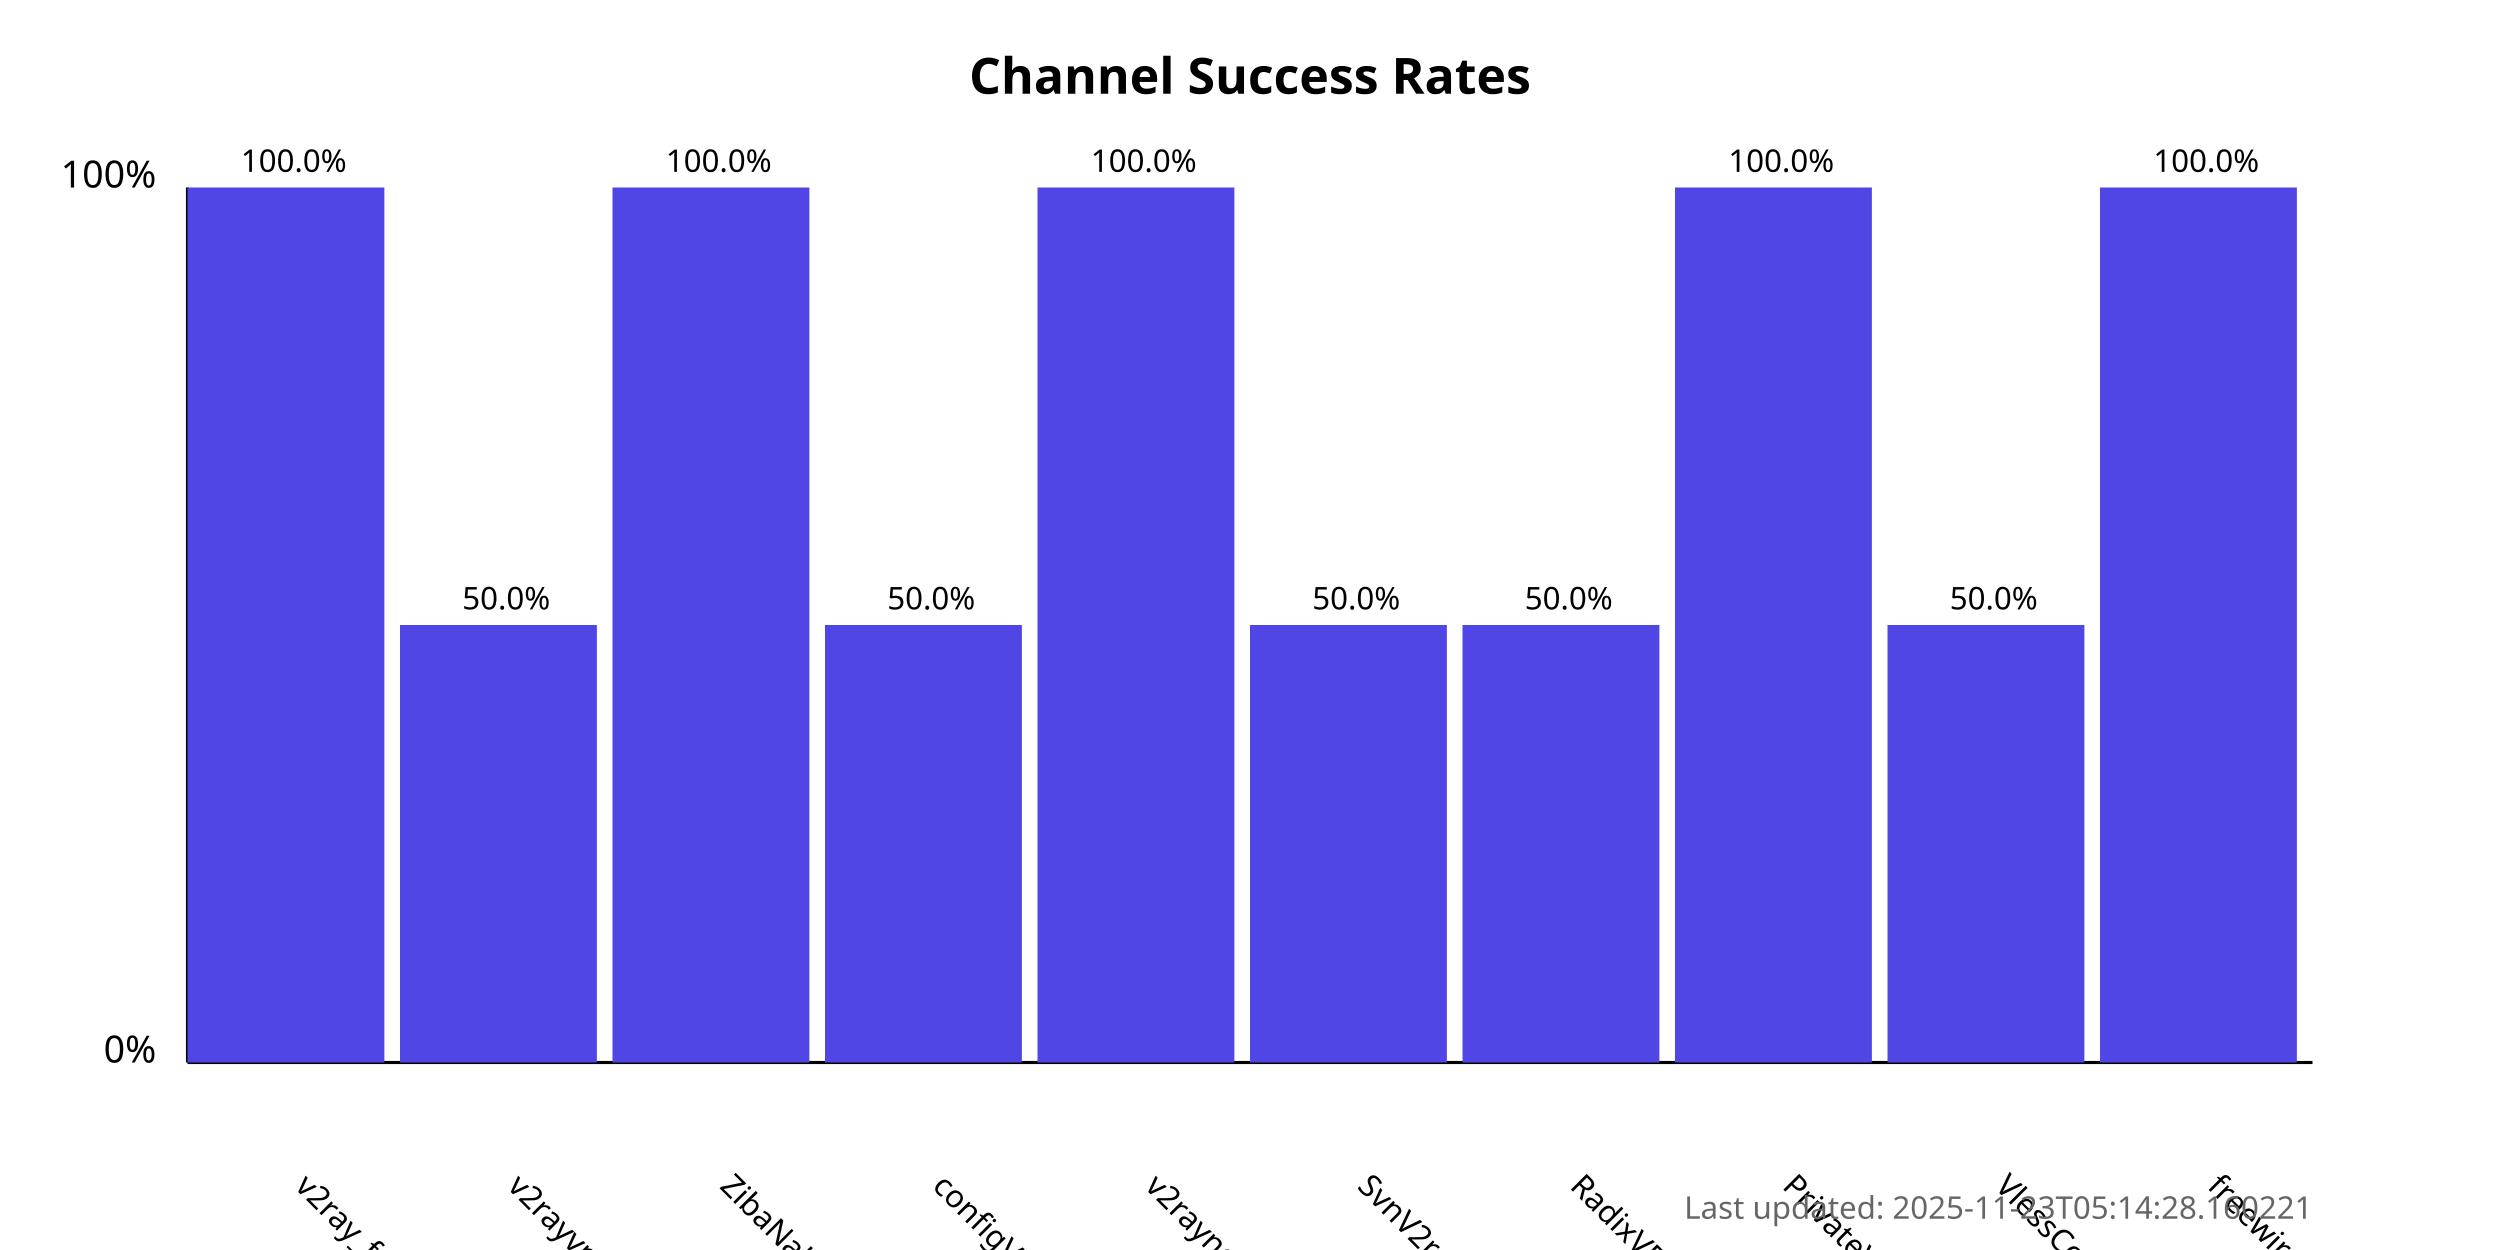
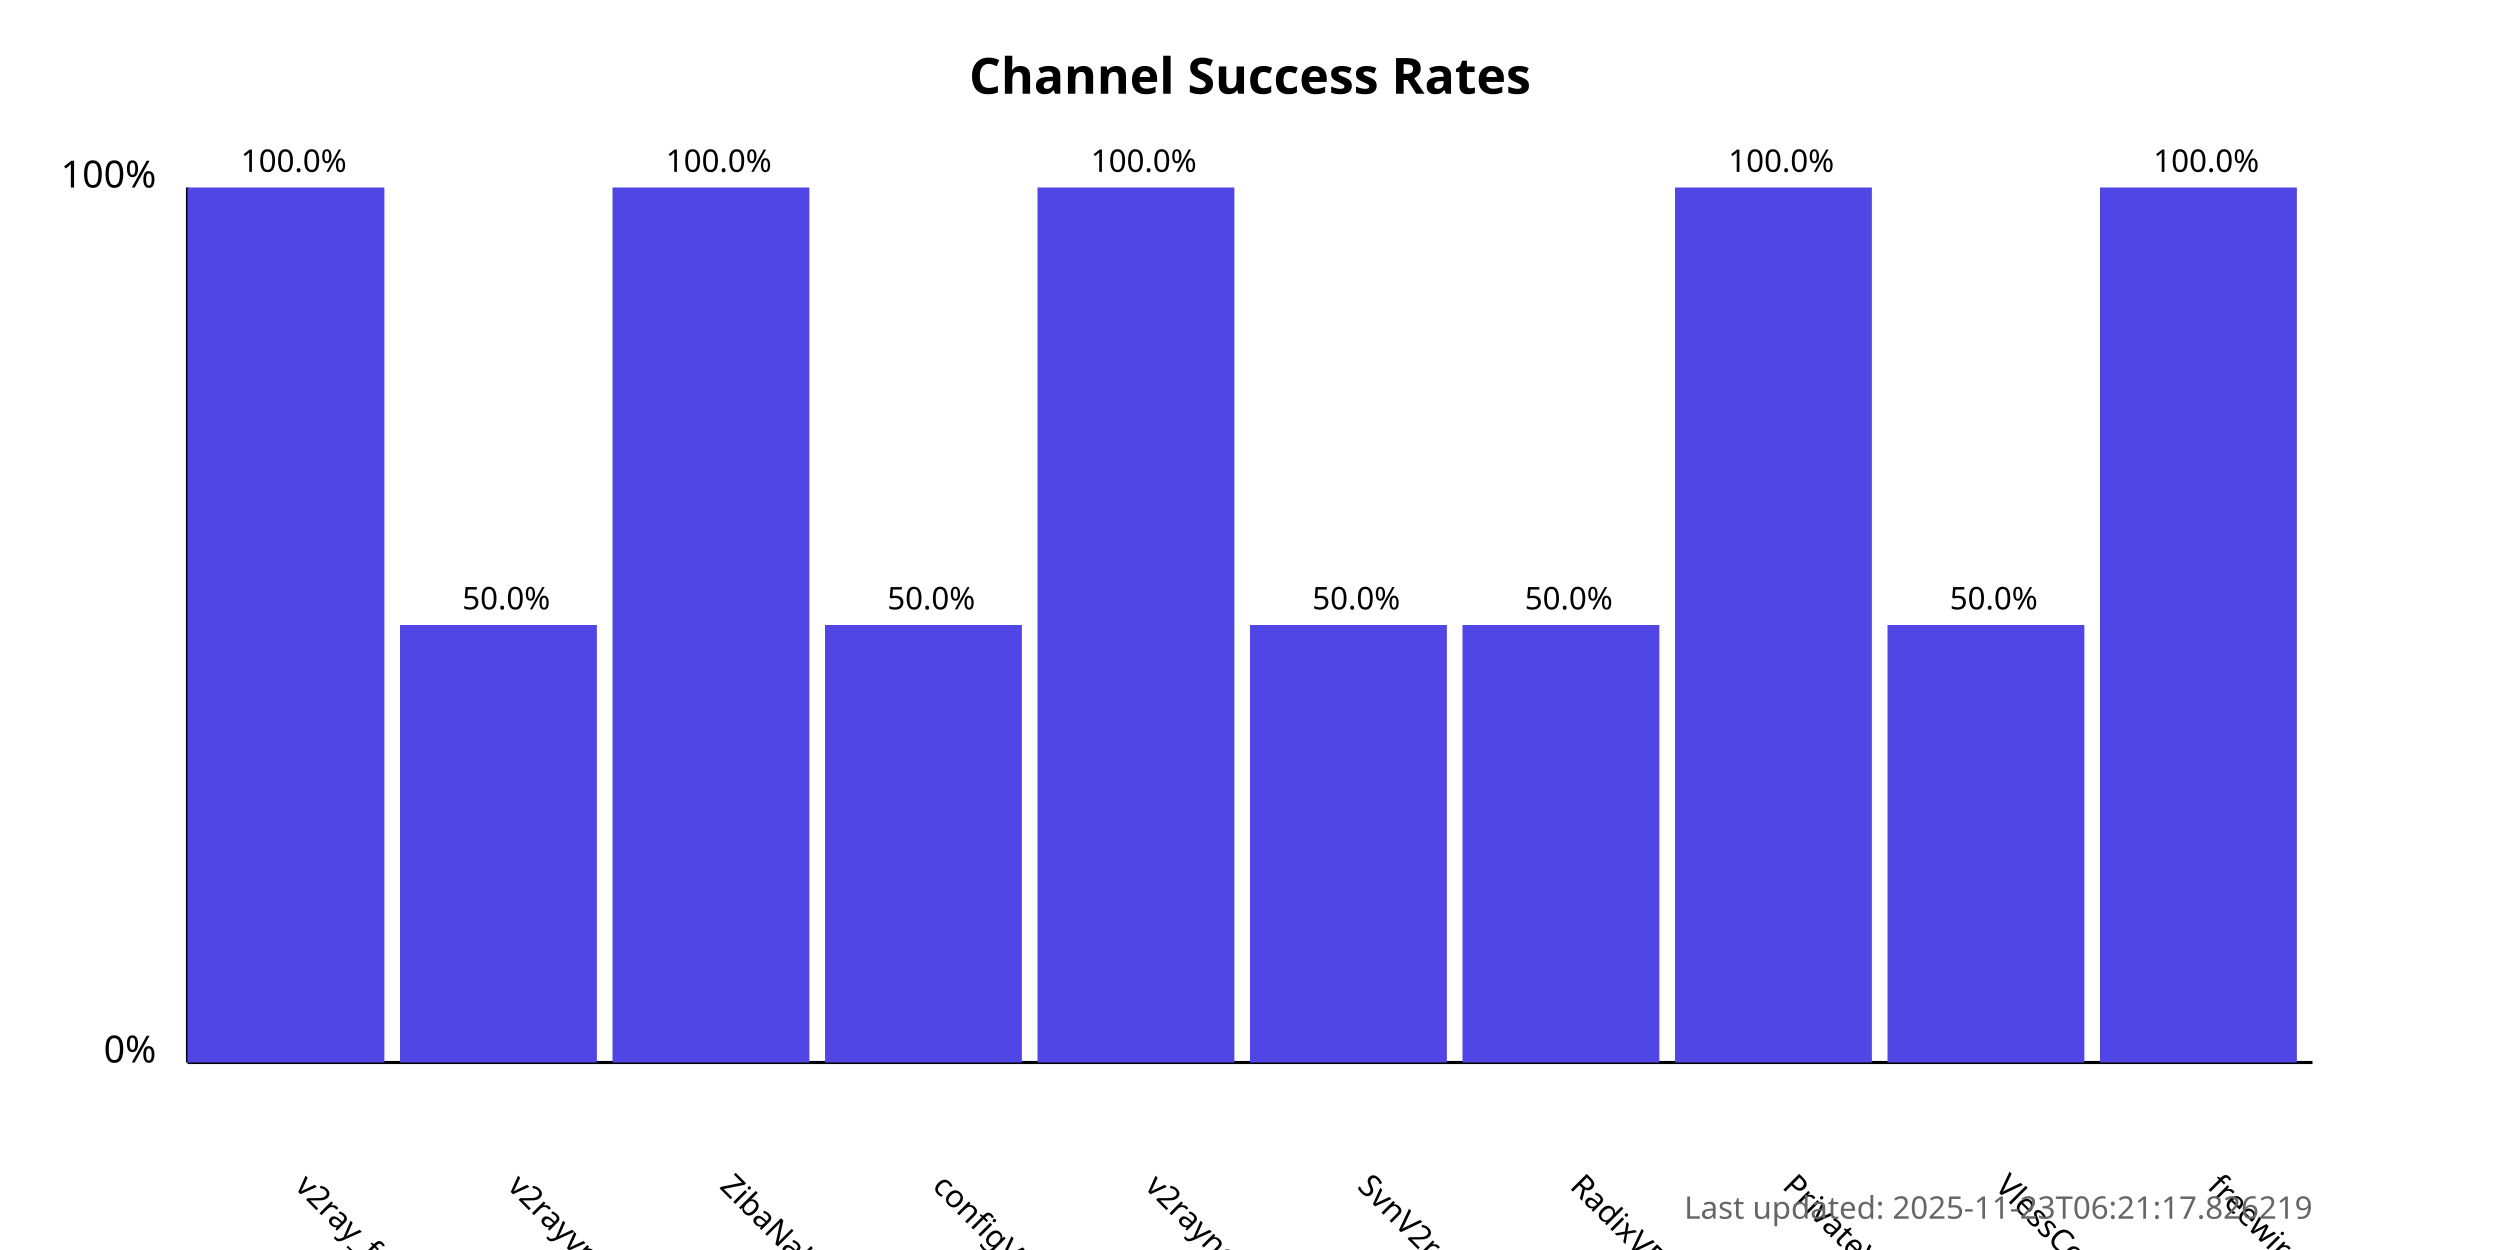
<svg xmlns="http://www.w3.org/2000/svg" width="800" height="400">
  <style>
            .chart-title { font: bold 16px sans-serif; }
            .axis-label { font: 12px sans-serif; }
            .tick-label { font: 10px sans-serif; }
            .bar { fill: #4f46e5; }
            .bar:hover { fill: #6366f1; }
            .timestamp { font: 10px sans-serif; fill: #666; }
        </style>
  <text x="400.0" y="30" text-anchor="middle" class="chart-title">
            Channel Success Rates
        </text>
  <line x1="60" y1="340" x2="60" y2="60" stroke="black" stroke-width="1" />
  <line x1="60" y1="340" x2="740" y2="340" stroke="black" stroke-width="1" />
  <text x="50" y="340" text-anchor="end" class="axis-label">0%</text>
  <text x="50" y="60" text-anchor="end" class="axis-label">100%</text>
  <g>
    <rect x="60" y="60.0" width="63.0" height="280.0" class="bar" />
    <text x="94.0" y="380" transform="rotate(45, 94.0, 380)" text-anchor="start" class="tick-label">
                v2ray_free_conf
            </text>
    <text x="94.0" y="55.0" text-anchor="middle" class="tick-label">
                100.0%
            </text>
  </g>
  <g>
    <rect x="128.0" y="200.0" width="63.0" height="140.0" class="bar" />
    <text x="162.0" y="380" transform="rotate(45, 162.0, 380)" text-anchor="start" class="tick-label">
                v2rayvpno
            </text>
    <text x="162.0" y="195.0" text-anchor="middle" class="tick-label">
                50.0%
            </text>
  </g>
  <g>
    <rect x="196.0" y="60.0" width="63.0" height="280.0" class="bar" />
    <text x="230.0" y="380" transform="rotate(45, 230.0, 380)" text-anchor="start" class="tick-label">
                ZibaNabz
            </text>
    <text x="230.0" y="55.0" text-anchor="middle" class="tick-label">
                100.0%
            </text>
  </g>
  <g>
    <rect x="264.0" y="200.0" width="63.0" height="140.0" class="bar" />
    <text x="298.0" y="380" transform="rotate(45, 298.0, 380)" text-anchor="start" class="tick-label">
                configV2rayForFree
            </text>
    <text x="298.0" y="195.0" text-anchor="middle" class="tick-label">
                50.0%
            </text>
  </g>
  <g>
    <rect x="332.0" y="60.0" width="63.0" height="280.0" class="bar" />
    <text x="366.0" y="380" transform="rotate(45, 366.0, 380)" text-anchor="start" class="tick-label">
                v2rayngvpn
            </text>
    <text x="366.0" y="55.0" text-anchor="middle" class="tick-label">
                100.0%
            </text>
  </g>
  <g>
    <rect x="400.0" y="200.0" width="63.0" height="140.0" class="bar" />
    <text x="434.0" y="380" transform="rotate(45, 434.0, 380)" text-anchor="start" class="tick-label">
                SvnV2ray
            </text>
    <text x="434.0" y="195.0" text-anchor="middle" class="tick-label">
                50.0%
            </text>
  </g>
  <g>
    <rect x="468.0" y="200.0" width="63.0" height="140.0" class="bar" />
    <text x="502.0" y="380" transform="rotate(45, 502.0, 380)" text-anchor="start" class="tick-label">
                RadixVPN
            </text>
    <text x="502.0" y="195.0" text-anchor="middle" class="tick-label">
                50.0%
            </text>
  </g>
  <g>
    <rect x="536.0" y="60.0" width="63.0" height="280.0" class="bar" />
    <text x="570.0" y="380" transform="rotate(45, 570.0, 380)" text-anchor="start" class="tick-label">
                PrivateVPNs
            </text>
    <text x="570.0" y="55.0" text-anchor="middle" class="tick-label">
                100.0%
            </text>
  </g>
  <g>
    <rect x="604.0" y="200.0" width="63.0" height="140.0" class="bar" />
    <text x="638.0" y="380" transform="rotate(45, 638.0, 380)" text-anchor="start" class="tick-label">
                VlessConfig
            </text>
    <text x="638.0" y="195.0" text-anchor="middle" class="tick-label">
                50.0%
            </text>
  </g>
  <g>
    <rect x="672.0" y="60.0" width="63.0" height="280.0" class="bar" />
    <text x="706.0" y="380" transform="rotate(45, 706.0, 380)" text-anchor="start" class="tick-label">
                freewireguard
            </text>
    <text x="706.0" y="55.0" text-anchor="middle" class="tick-label">
                100.0%
            </text>
  </g>
  <text x="740" y="390" text-anchor="end" class="timestamp">
-             Last updated: 2025-11-23T05:14:28.160221
+             Last updated: 2025-11-23T06:21:17.826219
        </text>
</svg>
